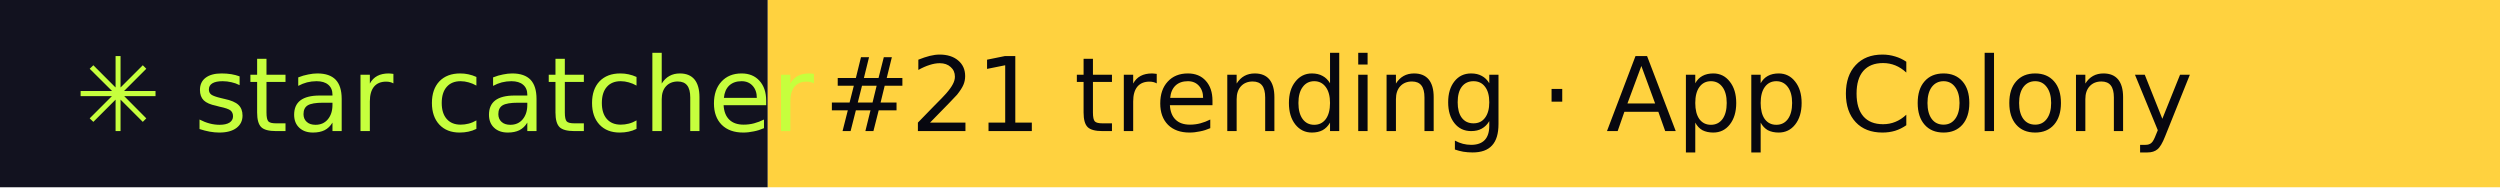
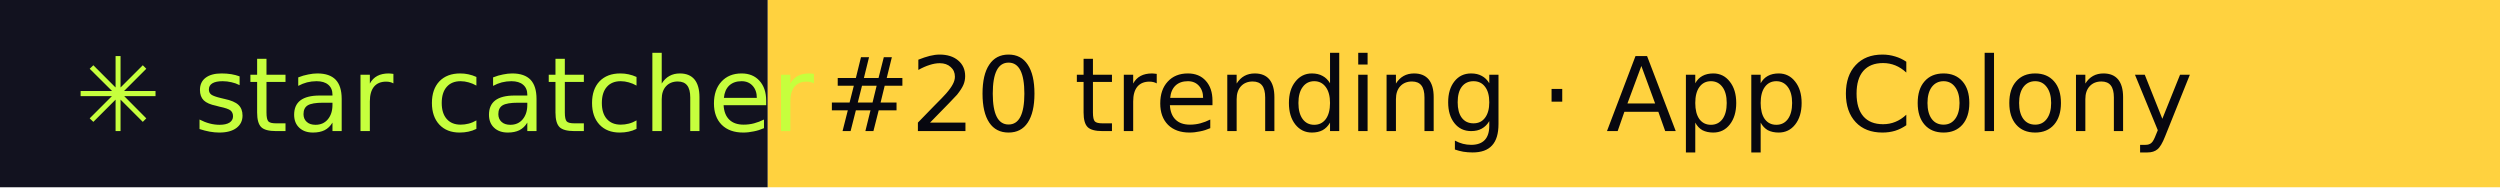
- <svg xmlns="http://www.w3.org/2000/svg" width="267" height="20" role="img" aria-label="star catcher: #21 trending · App Colony">
+ <svg xmlns="http://www.w3.org/2000/svg" width="267" height="20" role="img" aria-label="star catcher: #20 trending · App Colony">
  <rect width="82" height="20" fill="#12121F" />
  <rect x="82" width="185" height="20" fill="#FFD23F" />
  <g font-family="Verdana,DejaVu Sans,sans-serif" font-size="11">
    <text x="8" y="14" fill="#C6FF3D">✳ star catcher</text>
-     <text x="88" y="14" fill="#07070F">#21 trending · App Colony</text>
+     <text x="88" y="14" fill="#07070F">#20 trending · App Colony</text>
  </g>
</svg>
